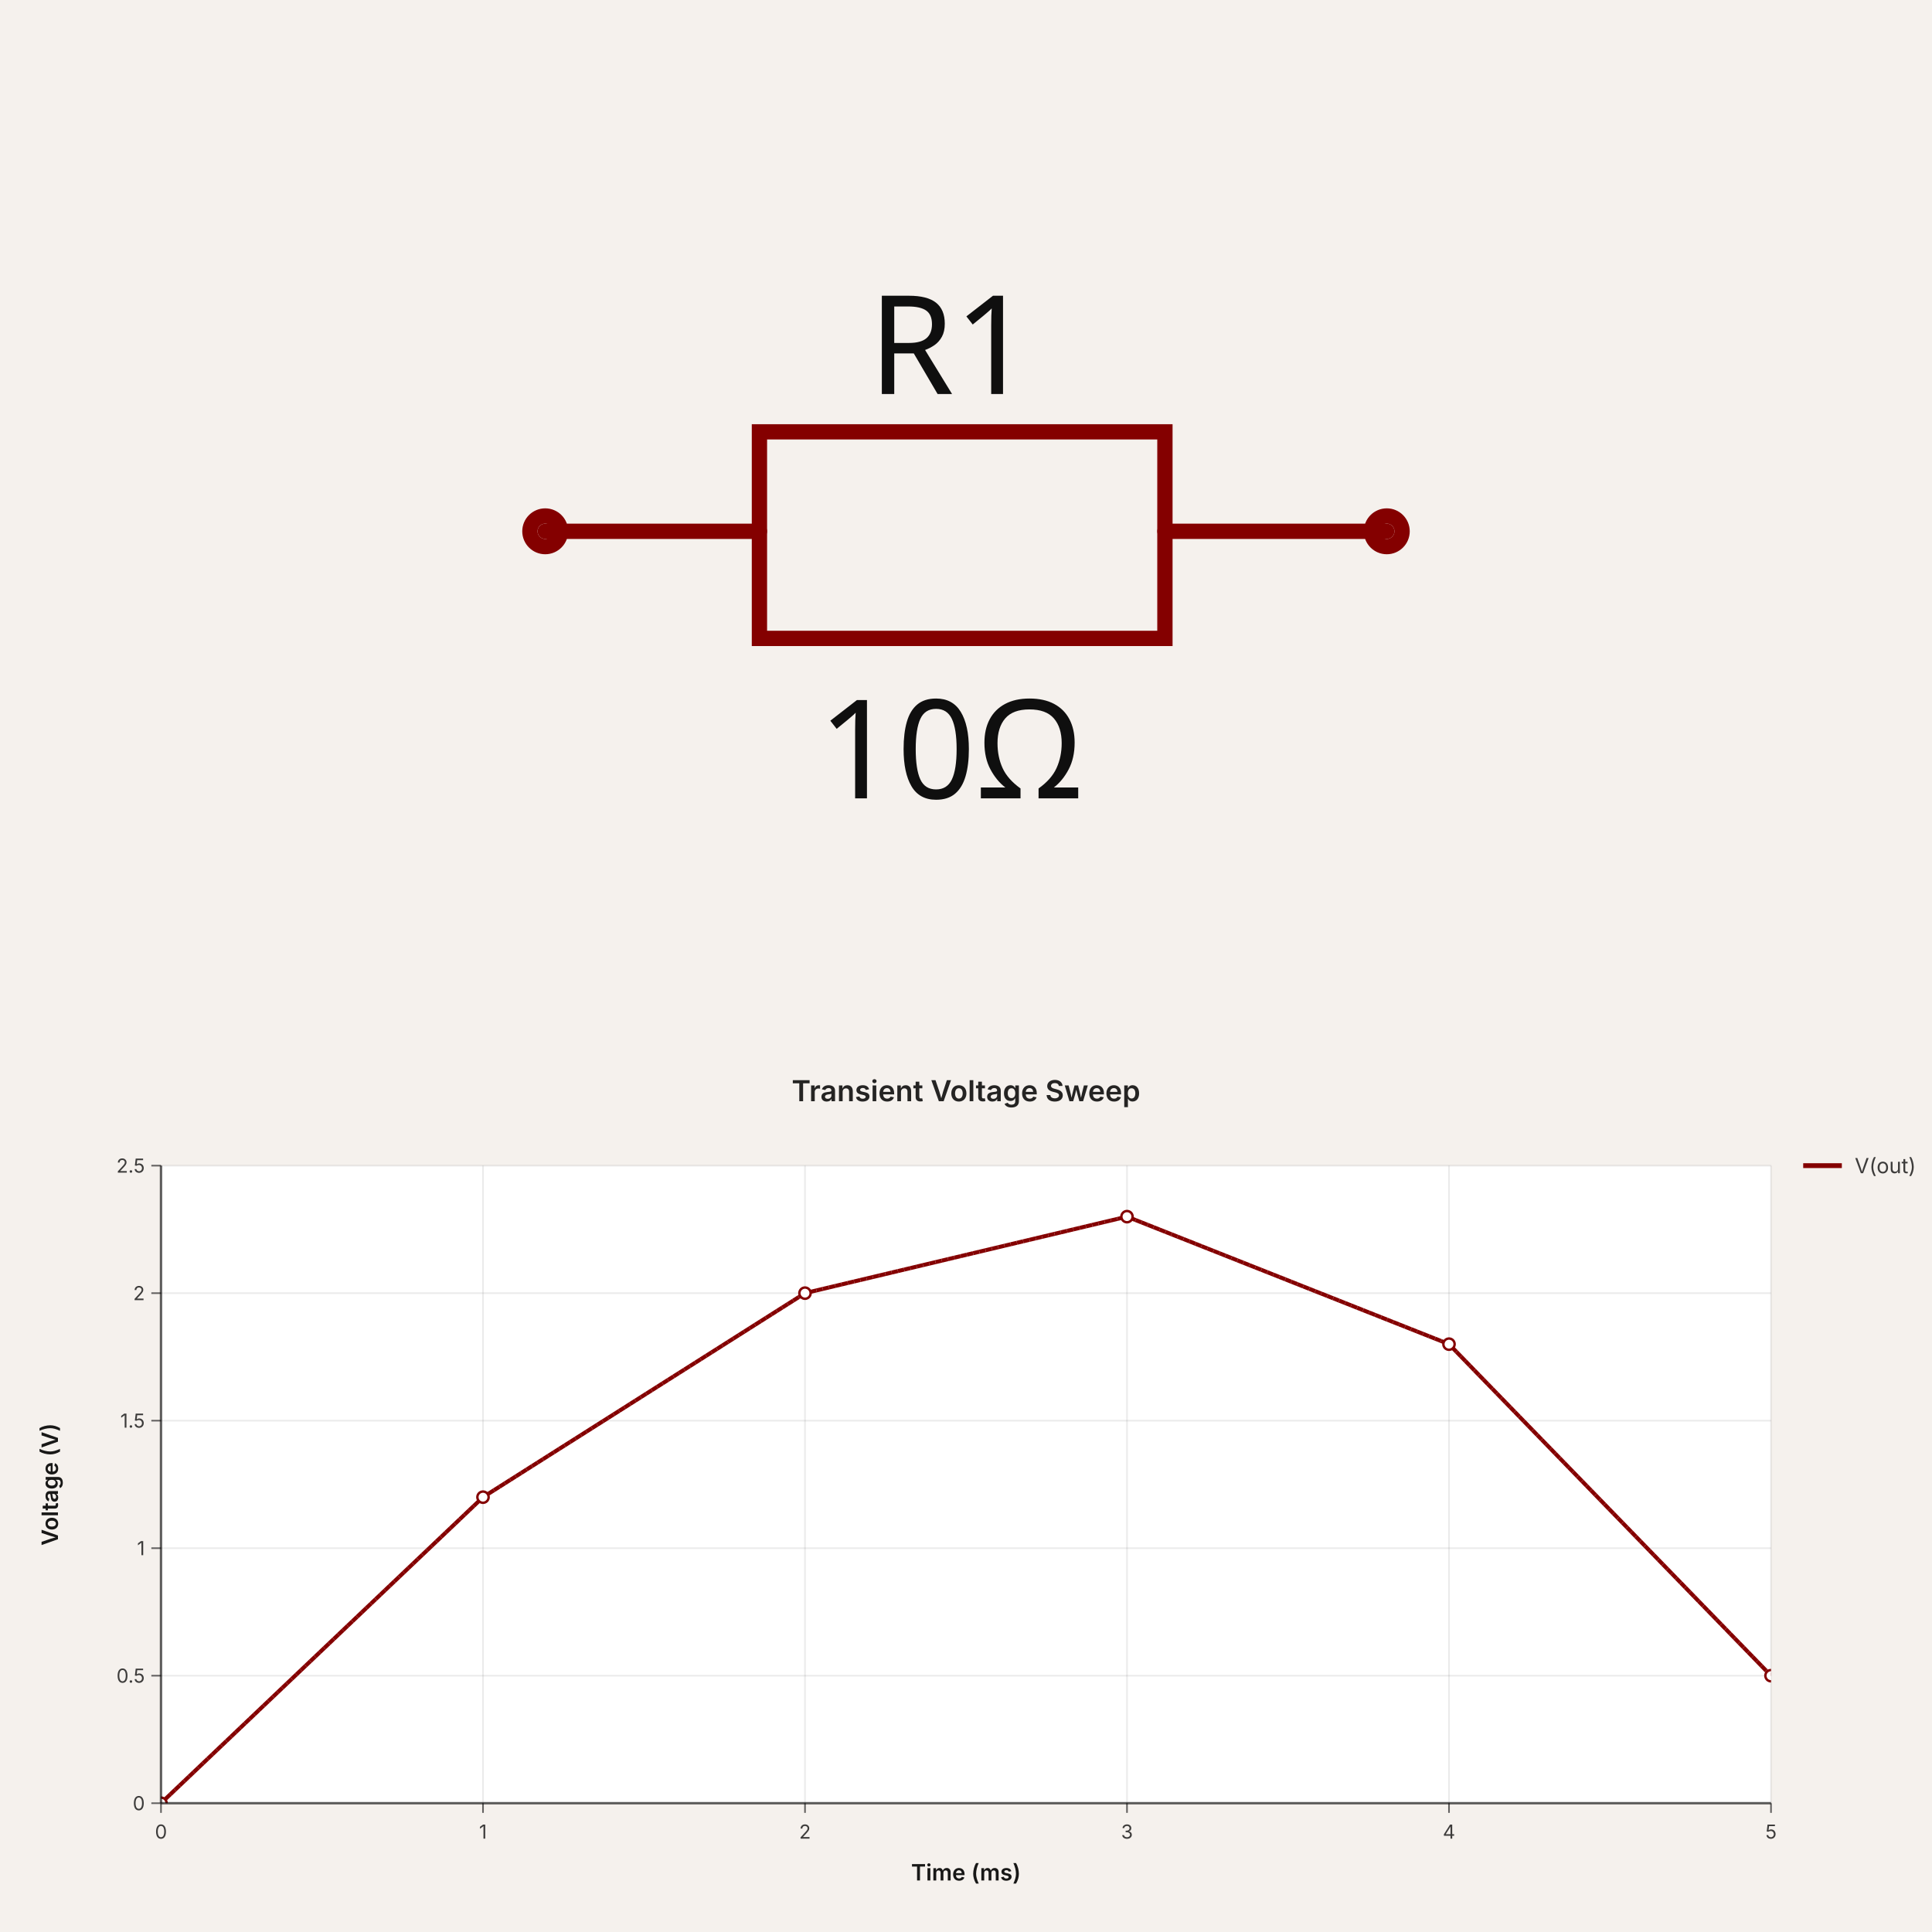
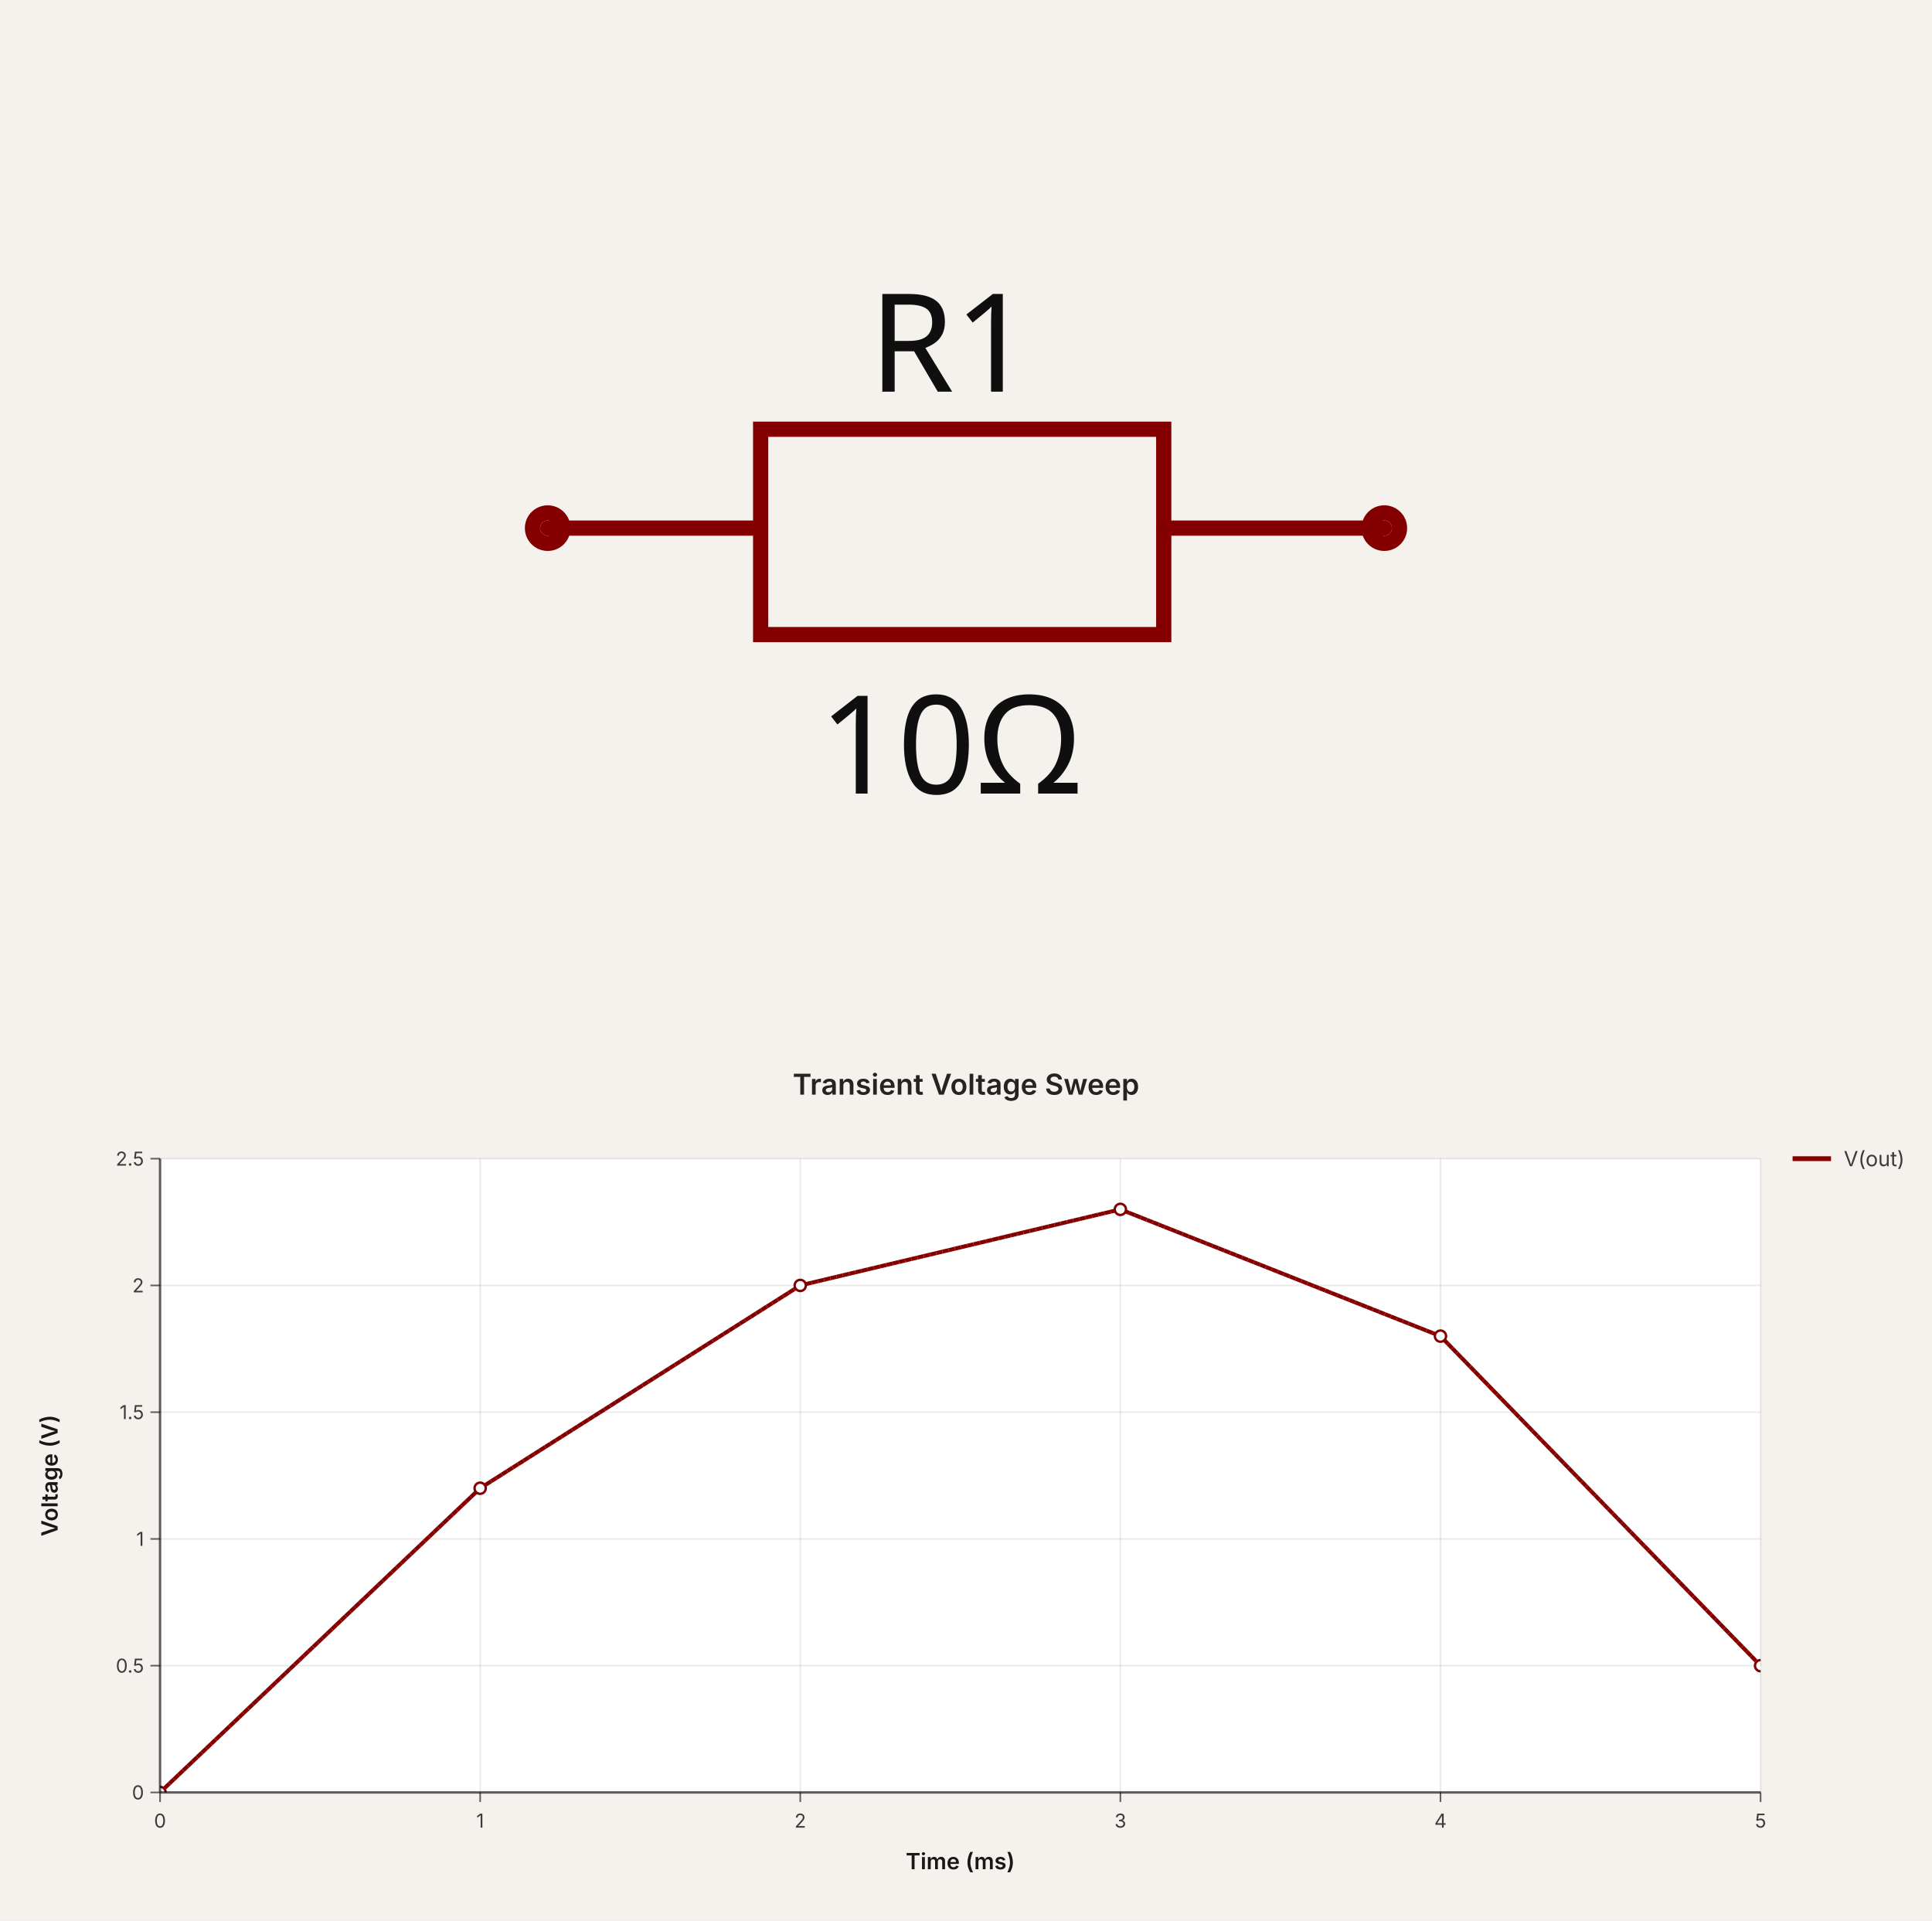
- <svg xmlns="http://www.w3.org/2000/svg" width="1200" height="1200" viewBox="0 0 1200 1200" data-simulation-experiment-id="exp-1" data-software-used-string="@tscircuit/core@0.0.747">
-   <svg width="1200" height="660" style="background-color: rgb(245, 241, 237)" data-real-to-screen-transform="matrix(475.1925375764,0,0,-475.1925375764,600,330)" data-software-used-string="@tscircuit/core@0.0.747" x="0" y="0">
+ <svg xmlns="http://www.w3.org/2000/svg" width="1207.1" height="1200" viewBox="0 0 1207.1 1200" data-simulation-experiment-id="exp-1" data-software-used-string="@tscircuit/core@0.0.783">
+   <svg width="1207.1" height="660" style="background-color: rgb(245, 241, 237)" data-real-to-screen-transform="matrix(475.1925375764,0,0,-475.1925375764,603.55,330)" data-software-used-string="@tscircuit/core@0.0.783" x="0" y="0">
    <style>
              .boundary { fill: rgb(245, 241, 237); }
              .schematic-boundary { fill: none; stroke: #fff; }
              .component { fill: none; stroke: rgb(132, 0, 0); }
              .chip { fill: rgb(255, 255, 194); stroke: rgb(132, 0, 0); }
              .component-pin { fill: none; stroke: rgb(132, 0, 0); }
              /* Basic per-trace hover fallback */
              .trace:hover {
                filter: invert(1);
              }
              .trace:hover .trace-crossing-outline {
                opacity: 0;
              }
              .trace:hover .trace-junction {
                filter: invert(1);
              }
              /* Net-hover highlighting: when a trace or its overlays are hovered,
                 invert color for all traces (base + overlays) sharing the same
                 subcircuit connectivity key. Also hide crossing outline during hover. */
              
              .text { font-family: sans-serif; fill: rgb(0, 150, 0); }
              .pin-number { fill: rgb(169, 0, 0); }
              .port-label { fill: rgb(0, 100, 100); }
              .component-name { fill: rgb(0, 100, 100); }
            </style>
-     <rect class="boundary" x="0" y="0" width="1200" height="660" />
+     <rect class="boundary" x="0" y="0" width="1207.1" height="660" />
    <g data-circuit-json-type="schematic_component" data-schematic-component-id="schematic_component_0">
-       <rect class="component-overlay" x="338.644" y="268.225" width="522.712" height="128.302" fill="transparent" />
-       <path d="M 338.644 330 L 471.698 330" stroke="rgb(132, 0, 0)" fill="none" stroke-width="9.504px" stroke-linecap="round" />
-       <path d="M 723.55 330 L 861.356 330" stroke="rgb(132, 0, 0)" fill="none" stroke-width="9.504px" stroke-linecap="round" />
-       <path d="M 600 268.225 L 723.55 268.225 L 723.55 396.527 L 471.698 396.527 L 471.698 268.225 L 600 268.225" stroke="rgb(132, 0, 0)" fill="none" stroke-width="9.504px" stroke-linecap="round" />
-       <text x="590.496" y="244.751" stroke="rgb(245, 241, 237)" stroke-width="9.504px" paint-order="stroke" fill="rgb(15, 15, 15)" font-family="sans-serif" text-anchor="middle" dominant-baseline="auto" font-size="85.535px">R1</text>
-       <text x="590.496" y="429.505" fill="rgb(15, 15, 15)" font-family="sans-serif" text-anchor="middle" dominant-baseline="hanging" font-size="85.535px">10Ω</text>
-       <circle cx="338.644" cy="330" r="9.504px" stroke-width="9.504px" fill="none" stroke="rgb(132, 0, 0)" />
-       <circle cx="861.356" cy="330" r="9.504px" stroke-width="9.504px" fill="none" stroke="rgb(132, 0, 0)" />
+       <rect class="component-overlay" x="342.194" y="268.225" width="522.712" height="128.302" fill="transparent" />
+       <path d="M 342.194 330 L 475.248 330" stroke="rgb(132, 0, 0)" fill="none" stroke-width="9.504px" stroke-linecap="round" />
+       <path d="M 727.1 330 L 864.906 330" stroke="rgb(132, 0, 0)" fill="none" stroke-width="9.504px" stroke-linecap="round" />
+       <path d="M 603.55 268.225 L 727.1 268.225 L 727.1 396.527 L 475.248 396.527 L 475.248 268.225 L 603.55 268.225" stroke="rgb(132, 0, 0)" fill="none" stroke-width="9.504px" stroke-linecap="round" />
+       <text x="594.046" y="244.751" stroke="rgb(245, 241, 237)" stroke-width="9.504px" paint-order="stroke" fill="rgb(15, 15, 15)" font-family="sans-serif" text-anchor="middle" dominant-baseline="auto" font-size="85.535px">R1</text>
+       <text x="594.046" y="429.505" fill="rgb(15, 15, 15)" font-family="sans-serif" text-anchor="middle" dominant-baseline="hanging" font-size="85.535px">10Ω</text>
+       <circle cx="342.194" cy="330" r="9.504px" stroke-width="9.504px" fill="none" stroke="rgb(132, 0, 0)" />
+       <circle cx="864.906" cy="330" r="9.504px" stroke-width="9.504px" fill="none" stroke="rgb(132, 0, 0)" />
    </g>
    <g class="schematic-port-hover" data-schematic-port-id="source_port_0">
-       <circle cx="338.644" cy="330" r="19.008" fill="red" opacity="0" />
+       <circle cx="342.194" cy="330" r="19.008" fill="red" opacity="0" />
    </g>
    <g class="schematic-port-hover" data-schematic-port-id="source_port_1">
-       <circle cx="861.356" cy="330" r="19.008" fill="red" opacity="0" />
+       <circle cx="864.906" cy="330" r="19.008" fill="red" opacity="0" />
    </g>
  </svg>
-   <svg width="1200" height="540" viewBox="0 0 1200 540" data-simulation-experiment-id="exp-1" data-simulation-experiment-name="Transient Voltage Sweep" data-software-used-string="@tscircuit/core@0.0.747" x="0" y="660">
+   <svg width="1207.1" height="540" viewBox="0 0 1207.1 540" data-simulation-experiment-id="exp-1" data-simulation-experiment-name="Transient Voltage Sweep" data-software-used-string="@tscircuit/core@0.0.783" x="0" y="660">
    <style>
:root { color-scheme: light; }
svg { font-family: 'Inter', 'Helvetica Neue', Arial, sans-serif; }
.background { fill: rgb(245, 241, 237); }
.plot-background { fill: #ffffff; }
.grid-line { stroke: rgba(0, 0, 0, 0.08); stroke-width: 1; }
.axis { stroke: rgba(0, 0, 0, 0.6); stroke-width: 1.5; }
.axis-tick { stroke: rgba(0, 0, 0, 0.6); stroke-width: 1; }
.axis-label { fill: rgba(0, 0, 0, 0.75); font-size: 12px; }
.axis-title { fill: rgba(0, 0, 0, 0.9); font-size: 14px; font-weight: 600; }
.legend-label { fill: rgba(0, 0, 0, 0.75); font-size: 13px; }
.legend-line { stroke-width: 3; }
.simulation-line { fill: none; stroke-width: 2.5; }
.simulation-point { stroke-width: 1.5; fill: #ffffff; }
.chart-title { fill: rgba(0, 0, 0, 0.85); font-size: 18px; font-weight: 600; }
</style>
-     <rect class="background" x="0" y="0" width="1200" height="540" />
+     <rect class="background" x="0" y="0" width="1207.1" height="540" />
    <defs>
      <clipPath id="simulation-graph-exp-1">
        <rect x="100" y="64" width="1000" height="396" />
      </clipPath>
    </defs>
    <rect class="plot-background" x="100" y="64" width="1000" height="396" />
    <g class="grid">
      <line class="grid-line grid-line-x" x1="100" y1="64" x2="100" y2="460" />
      <line class="grid-line grid-line-x" x1="300" y1="64" x2="300" y2="460" />
      <line class="grid-line grid-line-x" x1="500" y1="64" x2="500" y2="460" />
      <line class="grid-line grid-line-x" x1="700" y1="64" x2="700" y2="460" />
      <line class="grid-line grid-line-x" x1="900" y1="64" x2="900" y2="460" />
      <line class="grid-line grid-line-x" x1="1100" y1="64" x2="1100" y2="460" />
      <line class="grid-line grid-line-y" x1="100" y1="460" x2="1100" y2="460" />
      <line class="grid-line grid-line-y" x1="100" y1="380.8" x2="1100" y2="380.8" />
      <line class="grid-line grid-line-y" x1="100" y1="301.6" x2="1100" y2="301.6" />
      <line class="grid-line grid-line-y" x1="100" y1="222.4" x2="1100" y2="222.4" />
      <line class="grid-line grid-line-y" x1="100" y1="143.2" x2="1100" y2="143.2" />
      <line class="grid-line grid-line-y" x1="100" y1="64" x2="1100" y2="64" />
    </g>
    <g class="data-series">
      <path class="simulation-line" d="M 100 460 L 300 269.92 L 500 143.2 L 700 95.68 L 900 174.88 L 1100 380.8" stroke="rgb(132, 0, 0)" clip-path="url(#simulation-graph-exp-1)" data-simulation-transient-voltage-graph-id="graph-1" stroke-dasharray="4 8" stroke-dashoffset="0" />
      <path class="simulation-line" d="M 100 460 L 300 269.92 L 500 143.2 L 700 95.68 L 900 174.88 L 1100 380.8" stroke="rgb(132, 0, 0)" clip-path="url(#simulation-graph-exp-1)" data-simulation-transient-voltage-graph-id="graph-1" stroke-dasharray="4 8" stroke-dashoffset="4" />
      <path class="simulation-line" d="M 100 460 L 300 269.92 L 500 143.2 L 700 95.68 L 900 174.88 L 1100 380.8" stroke="rgb(132, 0, 0)" clip-path="url(#simulation-graph-exp-1)" data-simulation-transient-voltage-graph-id="graph-1" stroke-dasharray="4 8" stroke-dashoffset="8" />
      <circle class="simulation-point" cx="100" cy="460" r="3.5" stroke="rgb(132, 0, 0)" fill="#ffffff" clip-path="url(#simulation-graph-exp-1)" />
      <circle class="simulation-point" cx="300" cy="269.92" r="3.5" stroke="rgb(132, 0, 0)" fill="#ffffff" clip-path="url(#simulation-graph-exp-1)" />
      <circle class="simulation-point" cx="500" cy="143.2" r="3.5" stroke="rgb(132, 0, 0)" fill="#ffffff" clip-path="url(#simulation-graph-exp-1)" />
      <circle class="simulation-point" cx="700" cy="95.68" r="3.5" stroke="rgb(132, 0, 0)" fill="#ffffff" clip-path="url(#simulation-graph-exp-1)" />
      <circle class="simulation-point" cx="900" cy="174.88" r="3.5" stroke="rgb(132, 0, 0)" fill="#ffffff" clip-path="url(#simulation-graph-exp-1)" />
      <circle class="simulation-point" cx="1100" cy="380.8" r="3.5" stroke="rgb(132, 0, 0)" fill="#ffffff" clip-path="url(#simulation-graph-exp-1)" />
    </g>
    <g class="axes">
      <line class="axis axis-x" x1="100" y1="460" x2="1100" y2="460" />
      <line class="axis axis-y" x1="100" y1="64" x2="100" y2="460" />
      <line class="axis-tick axis-tick-x" x1="100" y1="460" x2="100" y2="466" />
      <text class="axis-label axis-label-x" x="100" y="482" text-anchor="middle">0</text>
      <line class="axis-tick axis-tick-x" x1="300" y1="460" x2="300" y2="466" />
      <text class="axis-label axis-label-x" x="300" y="482" text-anchor="middle">1</text>
      <line class="axis-tick axis-tick-x" x1="500" y1="460" x2="500" y2="466" />
      <text class="axis-label axis-label-x" x="500" y="482" text-anchor="middle">2</text>
      <line class="axis-tick axis-tick-x" x1="700" y1="460" x2="700" y2="466" />
      <text class="axis-label axis-label-x" x="700" y="482" text-anchor="middle">3</text>
      <line class="axis-tick axis-tick-x" x1="900" y1="460" x2="900" y2="466" />
      <text class="axis-label axis-label-x" x="900" y="482" text-anchor="middle">4</text>
      <line class="axis-tick axis-tick-x" x1="1100" y1="460" x2="1100" y2="466" />
      <text class="axis-label axis-label-x" x="1100" y="482" text-anchor="middle">5</text>
      <line class="axis-tick axis-tick-y" x1="94" y1="460" x2="100" y2="460" />
      <text class="axis-label axis-label-y" x="90" y="460" text-anchor="end" dominant-baseline="middle">0</text>
      <line class="axis-tick axis-tick-y" x1="94" y1="380.8" x2="100" y2="380.8" />
      <text class="axis-label axis-label-y" x="90" y="380.8" text-anchor="end" dominant-baseline="middle">0.5</text>
      <line class="axis-tick axis-tick-y" x1="94" y1="301.6" x2="100" y2="301.6" />
      <text class="axis-label axis-label-y" x="90" y="301.6" text-anchor="end" dominant-baseline="middle">1</text>
      <line class="axis-tick axis-tick-y" x1="94" y1="222.4" x2="100" y2="222.4" />
      <text class="axis-label axis-label-y" x="90" y="222.4" text-anchor="end" dominant-baseline="middle">1.5</text>
      <line class="axis-tick axis-tick-y" x1="94" y1="143.2" x2="100" y2="143.2" />
      <text class="axis-label axis-label-y" x="90" y="143.2" text-anchor="end" dominant-baseline="middle">2</text>
      <line class="axis-tick axis-tick-y" x1="94" y1="64" x2="100" y2="64" />
      <text class="axis-label axis-label-y" x="90" y="64" text-anchor="end" dominant-baseline="middle">2.5</text>
      <text class="axis-title axis-title-x" x="600" y="508" text-anchor="middle">Time (ms)</text>
      <text class="axis-title axis-title-y" x="36" y="262" transform="rotate(-90 36 262)" text-anchor="middle">Voltage (V)</text>
    </g>
    <g class="legend">
      <g class="legend-item" transform="translate(1120 64)">
        <line class="legend-line" x1="0" y1="0" x2="24" y2="0" stroke="rgb(132, 0, 0)" />
        <text class="legend-label" x="32" y="0" dominant-baseline="middle">V(out)</text>
      </g>
    </g>
-     <text class="chart-title" x="600" y="24" text-anchor="middle">Transient Voltage Sweep</text>
+     <text class="chart-title" x="603.55" y="24" text-anchor="middle">Transient Voltage Sweep</text>
  </svg>
</svg>
